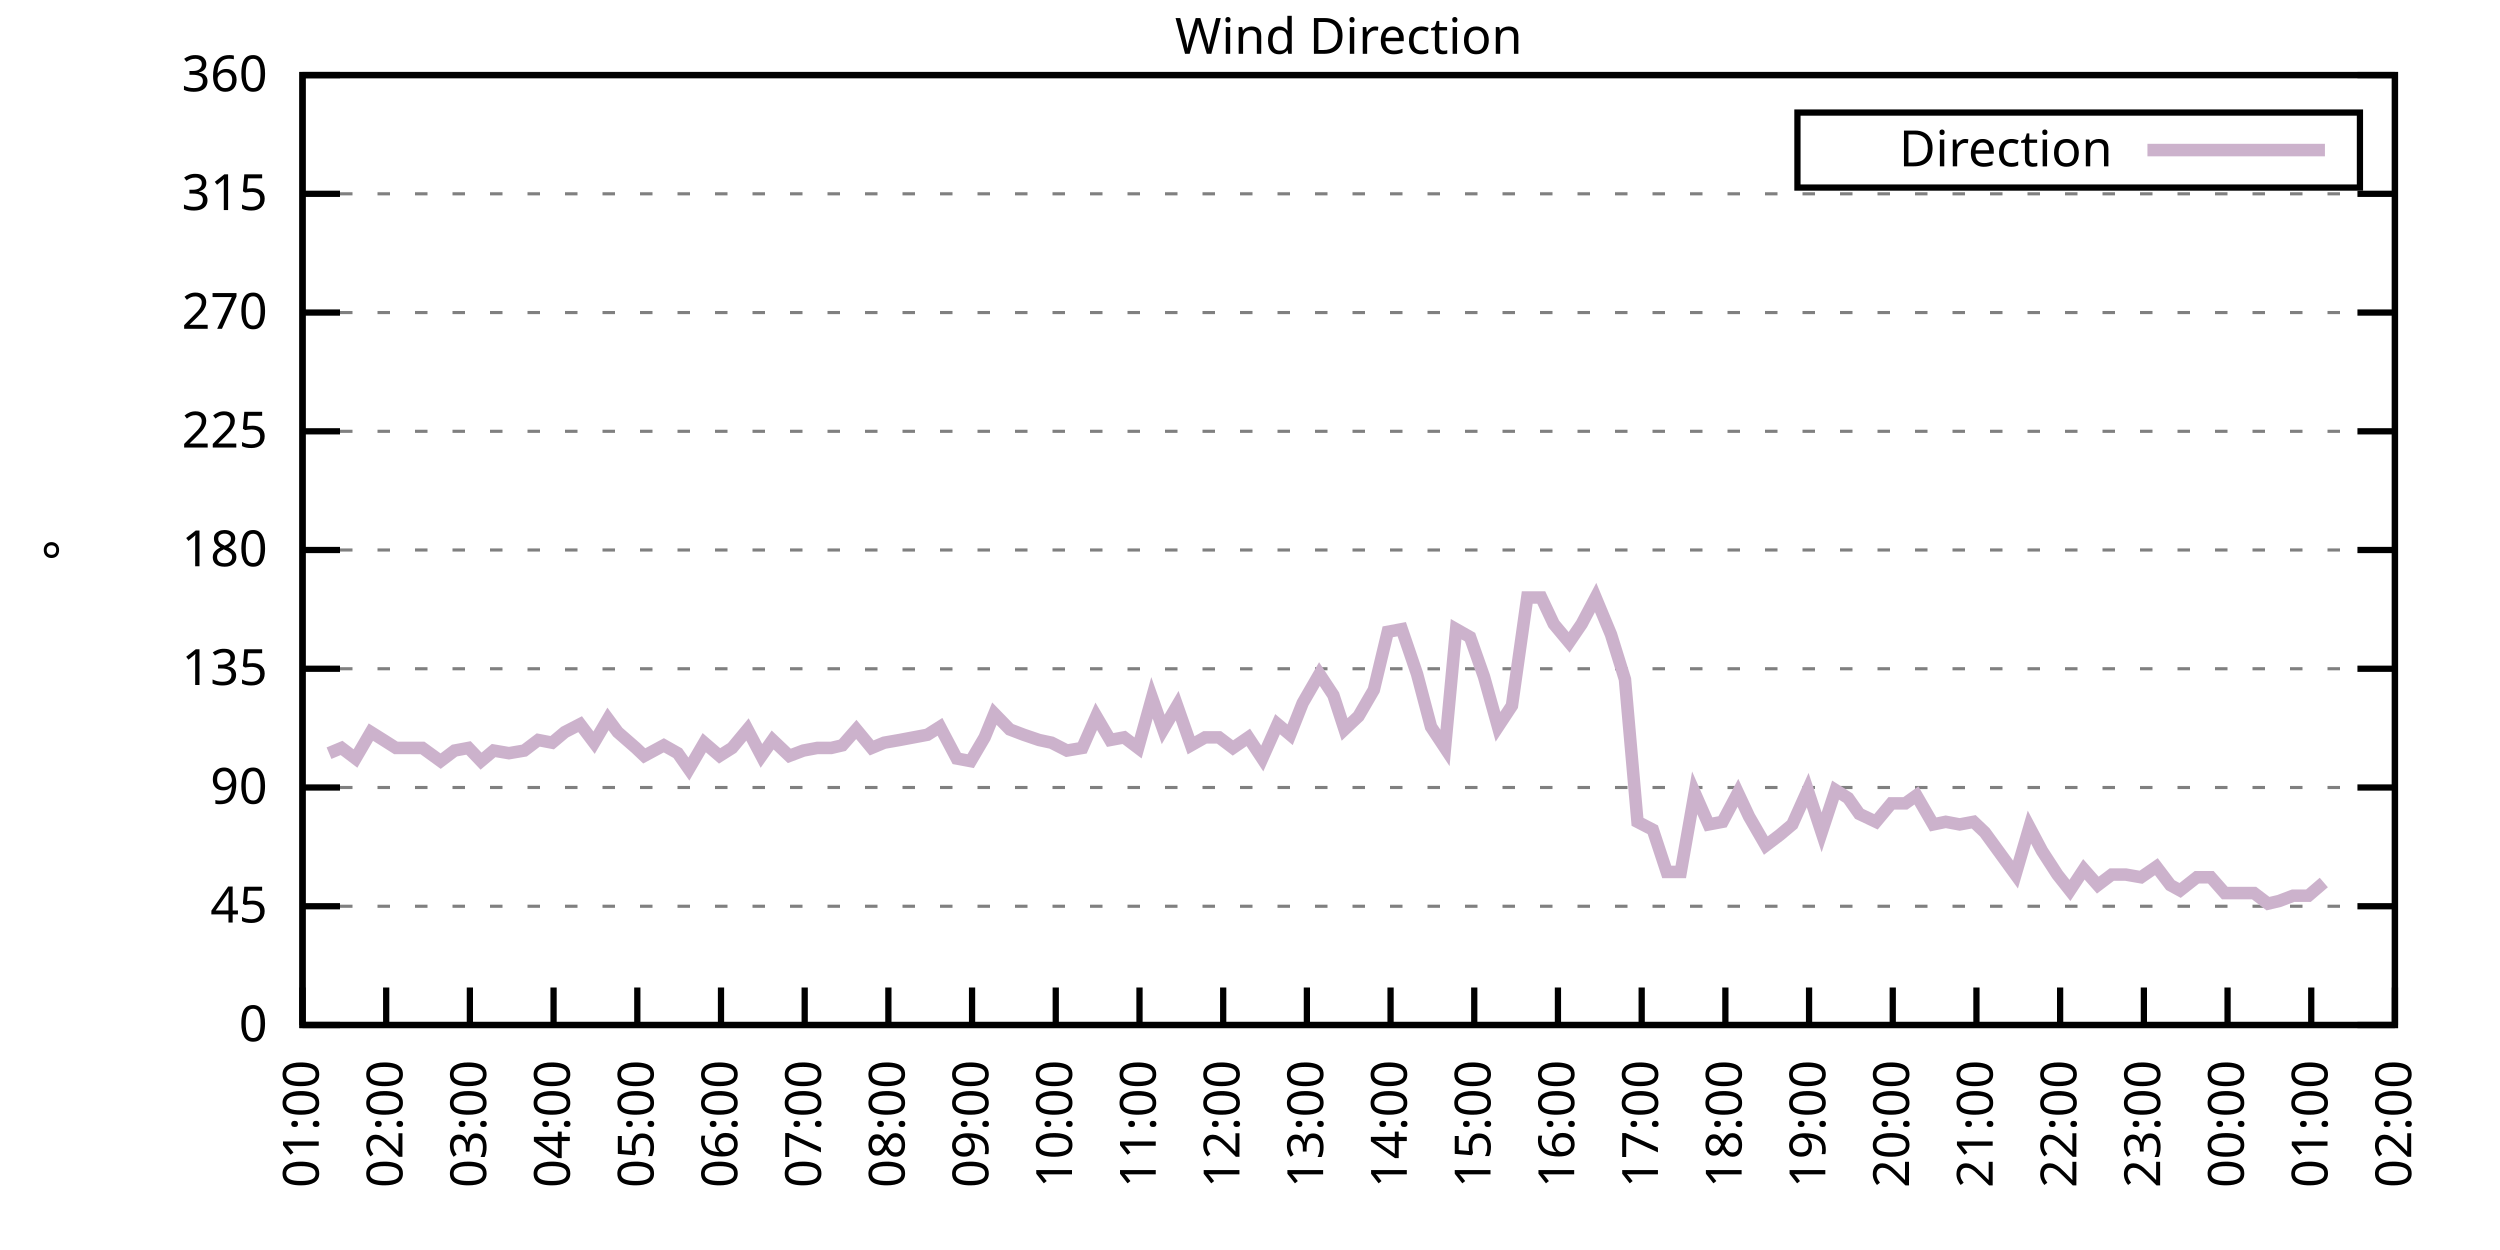
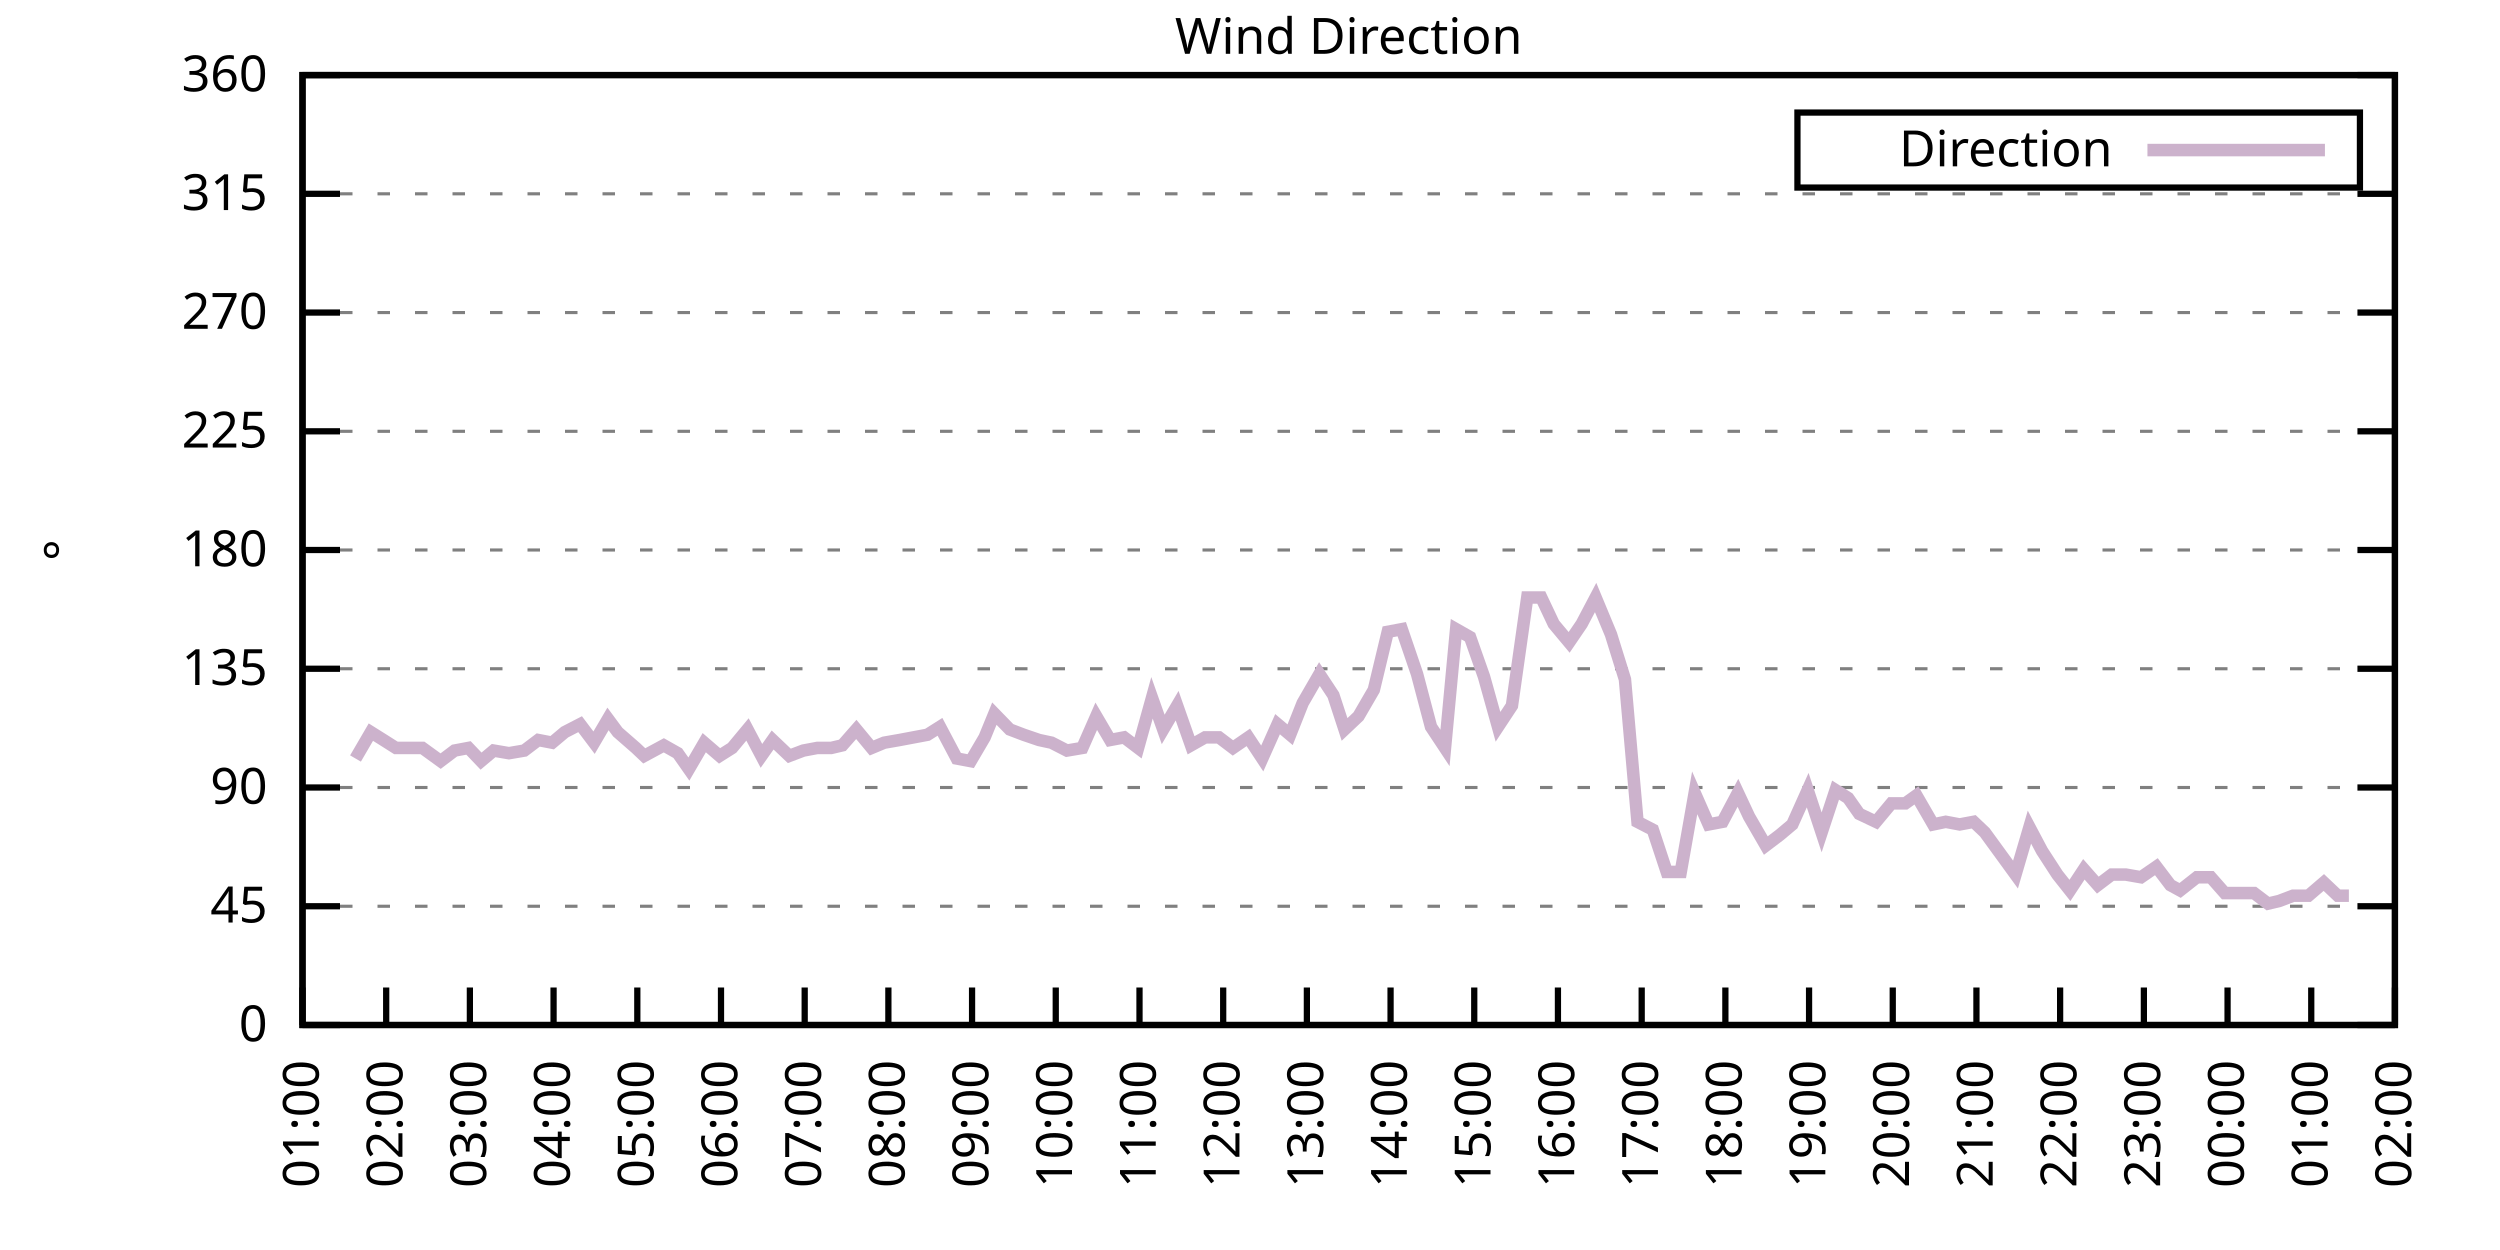
<svg xmlns="http://www.w3.org/2000/svg" xmlns:xlink="http://www.w3.org/1999/xlink" width="400" height="200" viewBox="0 0 400 200">
  <g id="gnuplot_canvas">
    <rect x="0" y="0" width="400" height="200" fill="none" />
    <defs>
      <circle id="gpDot" r="0.5" stroke-width="0.5" stroke="currentColor" />
      <path id="gpPt0" stroke-width="0.333" stroke="currentColor" d="M-1,0 h2 M0,-1 v2" />
      <path id="gpPt1" stroke-width="0.333" stroke="currentColor" d="M-1,-1 L1,1 M1,-1 L-1,1" />
      <path id="gpPt2" stroke-width="0.333" stroke="currentColor" d="M-1,0 L1,0 M0,-1 L0,1 M-1,-1 L1,1 M-1,1 L1,-1" />
      <rect id="gpPt3" stroke-width="0.333" stroke="currentColor" x="-1" y="-1" width="2" height="2" />
      <rect id="gpPt4" stroke-width="0.333" stroke="currentColor" fill="currentColor" x="-1" y="-1" width="2" height="2" />
      <circle id="gpPt5" stroke-width="0.333" stroke="currentColor" cx="0" cy="0" r="1" />
      <use xlink:href="#gpPt5" id="gpPt6" fill="currentColor" stroke="none" />
      <path id="gpPt7" stroke-width="0.333" stroke="currentColor" d="M0,-1.33 L-1.33,0.67 L1.33,0.67 z" />
      <use xlink:href="#gpPt7" id="gpPt8" fill="currentColor" stroke="none" />
      <use xlink:href="#gpPt7" id="gpPt9" stroke="currentColor" transform="rotate(180)" />
      <use xlink:href="#gpPt9" id="gpPt10" fill="currentColor" stroke="none" />
      <use xlink:href="#gpPt3" id="gpPt11" stroke="currentColor" transform="rotate(45)" />
      <use xlink:href="#gpPt11" id="gpPt12" fill="currentColor" stroke="none" />
      <path id="gpPt13" stroke-width="0.333" stroke="currentColor" d="M0,1.330 L1.265,0.411 L0.782,-1.067 L-0.782,-1.076 L-1.265,0.411 z" />
      <use xlink:href="#gpPt13" id="gpPt14" fill="currentColor" stroke="none" />
      <filter id="textbox" filterUnits="objectBoundingBox" x="0" y="0" height="1" width="1">
        <feFlood flood-color="white" flood-opacity="1" result="bgnd" />
        <feComposite in="SourceGraphic" in2="bgnd" operator="atop" />
      </filter>
      <filter id="greybox" filterUnits="objectBoundingBox" x="0" y="0" height="1" width="1">
        <feFlood flood-color="lightgrey" flood-opacity="1" result="grey" />
        <feComposite in="SourceGraphic" in2="grey" operator="atop" />
      </filter>
    </defs>
    <g fill="none" color="white" stroke="currentColor" stroke-width="1.00" stroke-linecap="butt" stroke-linejoin="miter">
</g>
    <g fill="none" color="black" stroke="currentColor" stroke-width="1.00" stroke-linecap="butt" stroke-linejoin="miter">
      <g stroke="none" shape-rendering="crispEdges">
        <polygon fill="rgb(255, 255, 255)" points="48.40,164.00 383.18,164.00 383.18,12.02 48.40,12.02 " />
      </g>
    </g>
    <g fill="none" color="black" stroke="currentColor" stroke-width="1.00" stroke-linecap="butt" stroke-linejoin="miter">
</g>
    <g fill="none" color="black" stroke="black" stroke-width="0.50" stroke-linecap="butt" stroke-linejoin="miter">
</g>
    <g fill="none" color="gray" stroke="currentColor" stroke-width="0.50" stroke-linecap="butt" stroke-linejoin="miter">
      <path stroke="gray" stroke-dasharray="2,4" class="gridline" d="M48.40,164.00 L383.19,164.00  " />
    </g>
    <g fill="none" color="gray" stroke="gray" stroke-width="1.00" stroke-linecap="butt" stroke-linejoin="miter">
</g>
    <g fill="none" color="black" stroke="currentColor" stroke-width="1.00" stroke-linecap="butt" stroke-linejoin="miter">
      <path stroke="black" d="M48.40,164.00 L54.40,164.00 M383.19,164.00 L377.19,164.00  " />
      <g transform="translate(42.80,166.60)" stroke="none" fill="black" font-family="Sans" font-size="8.00" text-anchor="end">
        <text>
          <tspan font-family="Sans"> 0</tspan>
        </text>
      </g>
    </g>
    <g fill="none" color="black" stroke="currentColor" stroke-width="1.00" stroke-linecap="butt" stroke-linejoin="miter">
</g>
    <g fill="none" color="black" stroke="black" stroke-width="0.50" stroke-linecap="butt" stroke-linejoin="miter">
</g>
    <g fill="none" color="gray" stroke="currentColor" stroke-width="0.50" stroke-linecap="butt" stroke-linejoin="miter">
      <path stroke="gray" stroke-dasharray="2,4" class="gridline" d="M48.40,145.00 L383.19,145.00  " />
    </g>
    <g fill="none" color="gray" stroke="gray" stroke-width="1.00" stroke-linecap="butt" stroke-linejoin="miter">
</g>
    <g fill="none" color="black" stroke="currentColor" stroke-width="1.00" stroke-linecap="butt" stroke-linejoin="miter">
      <path stroke="black" d="M48.40,145.00 L54.40,145.00 M383.19,145.00 L377.19,145.00  " />
      <g transform="translate(42.80,147.60)" stroke="none" fill="black" font-family="Sans" font-size="8.00" text-anchor="end">
        <text>
          <tspan font-family="Sans"> 45</tspan>
        </text>
      </g>
    </g>
    <g fill="none" color="black" stroke="currentColor" stroke-width="1.00" stroke-linecap="butt" stroke-linejoin="miter">
</g>
    <g fill="none" color="black" stroke="black" stroke-width="0.50" stroke-linecap="butt" stroke-linejoin="miter">
</g>
    <g fill="none" color="gray" stroke="currentColor" stroke-width="0.50" stroke-linecap="butt" stroke-linejoin="miter">
      <path stroke="gray" stroke-dasharray="2,4" class="gridline" d="M48.40,126.00 L383.19,126.00  " />
    </g>
    <g fill="none" color="gray" stroke="gray" stroke-width="1.00" stroke-linecap="butt" stroke-linejoin="miter">
</g>
    <g fill="none" color="black" stroke="currentColor" stroke-width="1.00" stroke-linecap="butt" stroke-linejoin="miter">
      <path stroke="black" d="M48.40,126.00 L54.40,126.00 M383.19,126.00 L377.19,126.00  " />
      <g transform="translate(42.80,128.60)" stroke="none" fill="black" font-family="Sans" font-size="8.00" text-anchor="end">
        <text>
          <tspan font-family="Sans"> 90</tspan>
        </text>
      </g>
    </g>
    <g fill="none" color="black" stroke="currentColor" stroke-width="1.00" stroke-linecap="butt" stroke-linejoin="miter">
</g>
    <g fill="none" color="black" stroke="black" stroke-width="0.50" stroke-linecap="butt" stroke-linejoin="miter">
</g>
    <g fill="none" color="gray" stroke="currentColor" stroke-width="0.50" stroke-linecap="butt" stroke-linejoin="miter">
      <path stroke="gray" stroke-dasharray="2,4" class="gridline" d="M48.40,107.00 L383.19,107.00  " />
    </g>
    <g fill="none" color="gray" stroke="gray" stroke-width="1.00" stroke-linecap="butt" stroke-linejoin="miter">
</g>
    <g fill="none" color="black" stroke="currentColor" stroke-width="1.00" stroke-linecap="butt" stroke-linejoin="miter">
      <path stroke="black" d="M48.40,107.00 L54.40,107.00 M383.19,107.00 L377.19,107.00  " />
      <g transform="translate(42.80,109.60)" stroke="none" fill="black" font-family="Sans" font-size="8.00" text-anchor="end">
        <text>
          <tspan font-family="Sans"> 135</tspan>
        </text>
      </g>
    </g>
    <g fill="none" color="black" stroke="currentColor" stroke-width="1.00" stroke-linecap="butt" stroke-linejoin="miter">
</g>
    <g fill="none" color="black" stroke="black" stroke-width="0.50" stroke-linecap="butt" stroke-linejoin="miter">
</g>
    <g fill="none" color="gray" stroke="currentColor" stroke-width="0.50" stroke-linecap="butt" stroke-linejoin="miter">
      <path stroke="gray" stroke-dasharray="2,4" class="gridline" d="M48.40,88.00 L383.19,88.00  " />
    </g>
    <g fill="none" color="gray" stroke="gray" stroke-width="1.00" stroke-linecap="butt" stroke-linejoin="miter">
</g>
    <g fill="none" color="black" stroke="currentColor" stroke-width="1.00" stroke-linecap="butt" stroke-linejoin="miter">
      <path stroke="black" d="M48.40,88.00 L54.40,88.00 M383.19,88.00 L377.19,88.00  " />
      <g transform="translate(42.80,90.60)" stroke="none" fill="black" font-family="Sans" font-size="8.00" text-anchor="end">
        <text>
          <tspan font-family="Sans"> 180</tspan>
        </text>
      </g>
    </g>
    <g fill="none" color="black" stroke="currentColor" stroke-width="1.00" stroke-linecap="butt" stroke-linejoin="miter">
</g>
    <g fill="none" color="black" stroke="black" stroke-width="0.50" stroke-linecap="butt" stroke-linejoin="miter">
</g>
    <g fill="none" color="gray" stroke="currentColor" stroke-width="0.50" stroke-linecap="butt" stroke-linejoin="miter">
      <path stroke="gray" stroke-dasharray="2,4" class="gridline" d="M48.40,69.01 L383.19,69.01  " />
    </g>
    <g fill="none" color="gray" stroke="gray" stroke-width="1.00" stroke-linecap="butt" stroke-linejoin="miter">
</g>
    <g fill="none" color="black" stroke="currentColor" stroke-width="1.00" stroke-linecap="butt" stroke-linejoin="miter">
      <path stroke="black" d="M48.40,69.01 L54.40,69.01 M383.19,69.01 L377.19,69.01  " />
      <g transform="translate(42.80,71.61)" stroke="none" fill="black" font-family="Sans" font-size="8.00" text-anchor="end">
        <text>
          <tspan font-family="Sans"> 225</tspan>
        </text>
      </g>
    </g>
    <g fill="none" color="black" stroke="currentColor" stroke-width="1.00" stroke-linecap="butt" stroke-linejoin="miter">
</g>
    <g fill="none" color="black" stroke="black" stroke-width="0.50" stroke-linecap="butt" stroke-linejoin="miter">
</g>
    <g fill="none" color="gray" stroke="currentColor" stroke-width="0.50" stroke-linecap="butt" stroke-linejoin="miter">
      <path stroke="gray" stroke-dasharray="2,4" class="gridline" d="M48.40,50.01 L383.19,50.01  " />
    </g>
    <g fill="none" color="gray" stroke="gray" stroke-width="1.00" stroke-linecap="butt" stroke-linejoin="miter">
</g>
    <g fill="none" color="black" stroke="currentColor" stroke-width="1.00" stroke-linecap="butt" stroke-linejoin="miter">
      <path stroke="black" d="M48.40,50.01 L54.40,50.01 M383.19,50.01 L377.19,50.01  " />
      <g transform="translate(42.80,52.61)" stroke="none" fill="black" font-family="Sans" font-size="8.00" text-anchor="end">
        <text>
          <tspan font-family="Sans"> 270</tspan>
        </text>
      </g>
    </g>
    <g fill="none" color="black" stroke="currentColor" stroke-width="1.00" stroke-linecap="butt" stroke-linejoin="miter">
</g>
    <g fill="none" color="black" stroke="black" stroke-width="0.50" stroke-linecap="butt" stroke-linejoin="miter">
</g>
    <g fill="none" color="gray" stroke="currentColor" stroke-width="0.50" stroke-linecap="butt" stroke-linejoin="miter">
      <path stroke="gray" stroke-dasharray="2,4" class="gridline" d="M48.40,31.01 L383.19,31.01  " />
    </g>
    <g fill="none" color="gray" stroke="gray" stroke-width="1.00" stroke-linecap="butt" stroke-linejoin="miter">
</g>
    <g fill="none" color="black" stroke="currentColor" stroke-width="1.00" stroke-linecap="butt" stroke-linejoin="miter">
      <path stroke="black" d="M48.40,31.01 L54.40,31.01 M383.19,31.01 L377.19,31.01  " />
      <g transform="translate(42.80,33.61)" stroke="none" fill="black" font-family="Sans" font-size="8.00" text-anchor="end">
        <text>
          <tspan font-family="Sans"> 315</tspan>
        </text>
      </g>
    </g>
    <g fill="none" color="black" stroke="currentColor" stroke-width="1.00" stroke-linecap="butt" stroke-linejoin="miter">
</g>
    <g fill="none" color="black" stroke="black" stroke-width="0.50" stroke-linecap="butt" stroke-linejoin="miter">
</g>
    <g fill="none" color="gray" stroke="currentColor" stroke-width="0.50" stroke-linecap="butt" stroke-linejoin="miter">
      <path stroke="gray" stroke-dasharray="2,4" class="gridline" d="M48.40,12.01 L383.19,12.01  " />
    </g>
    <g fill="none" color="gray" stroke="gray" stroke-width="1.00" stroke-linecap="butt" stroke-linejoin="miter">
</g>
    <g fill="none" color="black" stroke="currentColor" stroke-width="1.00" stroke-linecap="butt" stroke-linejoin="miter">
      <path stroke="black" d="M48.40,12.01 L54.40,12.01 M383.19,12.01 L377.19,12.01  " />
      <g transform="translate(42.80,14.61)" stroke="none" fill="black" font-family="Sans" font-size="8.00" text-anchor="end">
        <text>
          <tspan font-family="Sans"> 360</tspan>
        </text>
      </g>
    </g>
    <g fill="none" color="black" stroke="currentColor" stroke-width="1.00" stroke-linecap="butt" stroke-linejoin="miter">
      <path stroke="black" d="M48.40,164.00 L48.40,158.00  " />
      <g transform="translate(51.00,169.60) rotate(270.00)" stroke="none" fill="black" font-family="Sans" font-size="8.00" text-anchor="end">
        <text>
          <tspan font-family="Sans">01:00</tspan>
        </text>
      </g>
    </g>
    <g fill="none" color="black" stroke="currentColor" stroke-width="1.00" stroke-linecap="butt" stroke-linejoin="miter">
      <path stroke="black" d="M61.79,164.00 L61.79,158.00  " />
      <g transform="translate(64.39,169.60) rotate(270.00)" stroke="none" fill="black" font-family="Sans" font-size="8.00" text-anchor="end">
        <text>
          <tspan font-family="Sans">02:00</tspan>
        </text>
      </g>
    </g>
    <g fill="none" color="black" stroke="currentColor" stroke-width="1.00" stroke-linecap="butt" stroke-linejoin="miter">
      <path stroke="black" d="M75.18,164.00 L75.18,158.00  " />
      <g transform="translate(77.78,169.60) rotate(270.00)" stroke="none" fill="black" font-family="Sans" font-size="8.00" text-anchor="end">
        <text>
          <tspan font-family="Sans">03:00</tspan>
        </text>
      </g>
    </g>
    <g fill="none" color="black" stroke="currentColor" stroke-width="1.00" stroke-linecap="butt" stroke-linejoin="miter">
      <path stroke="black" d="M88.57,164.00 L88.57,158.00  " />
      <g transform="translate(91.17,169.60) rotate(270.00)" stroke="none" fill="black" font-family="Sans" font-size="8.00" text-anchor="end">
        <text>
          <tspan font-family="Sans">04:00</tspan>
        </text>
      </g>
    </g>
    <g fill="none" color="black" stroke="currentColor" stroke-width="1.00" stroke-linecap="butt" stroke-linejoin="miter">
      <path stroke="black" d="M101.97,164.00 L101.97,158.00  " />
      <g transform="translate(104.57,169.60) rotate(270.00)" stroke="none" fill="black" font-family="Sans" font-size="8.00" text-anchor="end">
        <text>
          <tspan font-family="Sans">05:00</tspan>
        </text>
      </g>
    </g>
    <g fill="none" color="black" stroke="currentColor" stroke-width="1.00" stroke-linecap="butt" stroke-linejoin="miter">
      <path stroke="black" d="M115.36,164.00 L115.36,158.00  " />
      <g transform="translate(117.96,169.60) rotate(270.00)" stroke="none" fill="black" font-family="Sans" font-size="8.00" text-anchor="end">
        <text>
          <tspan font-family="Sans">06:00</tspan>
        </text>
      </g>
    </g>
    <g fill="none" color="black" stroke="currentColor" stroke-width="1.00" stroke-linecap="butt" stroke-linejoin="miter">
      <path stroke="black" d="M128.75,164.00 L128.75,158.00  " />
      <g transform="translate(131.35,169.60) rotate(270.00)" stroke="none" fill="black" font-family="Sans" font-size="8.00" text-anchor="end">
        <text>
          <tspan font-family="Sans">07:00</tspan>
        </text>
      </g>
    </g>
    <g fill="none" color="black" stroke="currentColor" stroke-width="1.00" stroke-linecap="butt" stroke-linejoin="miter">
      <path stroke="black" d="M142.14,164.00 L142.14,158.00  " />
      <g transform="translate(144.74,169.60) rotate(270.00)" stroke="none" fill="black" font-family="Sans" font-size="8.00" text-anchor="end">
        <text>
          <tspan font-family="Sans">08:00</tspan>
        </text>
      </g>
    </g>
    <g fill="none" color="black" stroke="currentColor" stroke-width="1.00" stroke-linecap="butt" stroke-linejoin="miter">
      <path stroke="black" d="M155.53,164.00 L155.53,158.00  " />
      <g transform="translate(158.13,169.60) rotate(270.00)" stroke="none" fill="black" font-family="Sans" font-size="8.00" text-anchor="end">
        <text>
          <tspan font-family="Sans">09:00</tspan>
        </text>
      </g>
    </g>
    <g fill="none" color="black" stroke="currentColor" stroke-width="1.00" stroke-linecap="butt" stroke-linejoin="miter">
      <path stroke="black" d="M168.92,164.00 L168.92,158.00  " />
      <g transform="translate(171.52,169.60) rotate(270.00)" stroke="none" fill="black" font-family="Sans" font-size="8.00" text-anchor="end">
        <text>
          <tspan font-family="Sans">10:00</tspan>
        </text>
      </g>
    </g>
    <g fill="none" color="black" stroke="currentColor" stroke-width="1.00" stroke-linecap="butt" stroke-linejoin="miter">
      <path stroke="black" d="M182.32,164.00 L182.32,158.00  " />
      <g transform="translate(184.92,169.60) rotate(270.00)" stroke="none" fill="black" font-family="Sans" font-size="8.00" text-anchor="end">
        <text>
          <tspan font-family="Sans">11:00</tspan>
        </text>
      </g>
    </g>
    <g fill="none" color="black" stroke="currentColor" stroke-width="1.00" stroke-linecap="butt" stroke-linejoin="miter">
      <path stroke="black" d="M195.71,164.00 L195.71,158.00  " />
      <g transform="translate(198.31,169.60) rotate(270.00)" stroke="none" fill="black" font-family="Sans" font-size="8.00" text-anchor="end">
        <text>
          <tspan font-family="Sans">12:00</tspan>
        </text>
      </g>
    </g>
    <g fill="none" color="black" stroke="currentColor" stroke-width="1.00" stroke-linecap="butt" stroke-linejoin="miter">
      <path stroke="black" d="M209.10,164.00 L209.10,158.00  " />
      <g transform="translate(211.70,169.60) rotate(270.00)" stroke="none" fill="black" font-family="Sans" font-size="8.00" text-anchor="end">
        <text>
          <tspan font-family="Sans">13:00</tspan>
        </text>
      </g>
    </g>
    <g fill="none" color="black" stroke="currentColor" stroke-width="1.00" stroke-linecap="butt" stroke-linejoin="miter">
      <path stroke="black" d="M222.49,164.00 L222.49,158.00  " />
      <g transform="translate(225.09,169.60) rotate(270.00)" stroke="none" fill="black" font-family="Sans" font-size="8.00" text-anchor="end">
        <text>
          <tspan font-family="Sans">14:00</tspan>
        </text>
      </g>
    </g>
    <g fill="none" color="black" stroke="currentColor" stroke-width="1.00" stroke-linecap="butt" stroke-linejoin="miter">
      <path stroke="black" d="M235.88,164.00 L235.88,158.00  " />
      <g transform="translate(238.48,169.60) rotate(270.00)" stroke="none" fill="black" font-family="Sans" font-size="8.00" text-anchor="end">
        <text>
          <tspan font-family="Sans">15:00</tspan>
        </text>
      </g>
    </g>
    <g fill="none" color="black" stroke="currentColor" stroke-width="1.00" stroke-linecap="butt" stroke-linejoin="miter">
      <path stroke="black" d="M249.27,164.00 L249.27,158.00  " />
      <g transform="translate(251.87,169.60) rotate(270.00)" stroke="none" fill="black" font-family="Sans" font-size="8.00" text-anchor="end">
        <text>
          <tspan font-family="Sans">16:00</tspan>
        </text>
      </g>
    </g>
    <g fill="none" color="black" stroke="currentColor" stroke-width="1.00" stroke-linecap="butt" stroke-linejoin="miter">
      <path stroke="black" d="M262.67,164.00 L262.67,158.00  " />
      <g transform="translate(265.27,169.60) rotate(270.00)" stroke="none" fill="black" font-family="Sans" font-size="8.00" text-anchor="end">
        <text>
          <tspan font-family="Sans">17:00</tspan>
        </text>
      </g>
    </g>
    <g fill="none" color="black" stroke="currentColor" stroke-width="1.00" stroke-linecap="butt" stroke-linejoin="miter">
      <path stroke="black" d="M276.06,164.00 L276.06,158.00  " />
      <g transform="translate(278.66,169.60) rotate(270.00)" stroke="none" fill="black" font-family="Sans" font-size="8.00" text-anchor="end">
        <text>
          <tspan font-family="Sans">18:00</tspan>
        </text>
      </g>
    </g>
    <g fill="none" color="black" stroke="currentColor" stroke-width="1.00" stroke-linecap="butt" stroke-linejoin="miter">
      <path stroke="black" d="M289.45,164.00 L289.45,158.00  " />
      <g transform="translate(292.05,169.60) rotate(270.00)" stroke="none" fill="black" font-family="Sans" font-size="8.00" text-anchor="end">
        <text>
          <tspan font-family="Sans">19:00</tspan>
        </text>
      </g>
    </g>
    <g fill="none" color="black" stroke="currentColor" stroke-width="1.00" stroke-linecap="butt" stroke-linejoin="miter">
      <path stroke="black" d="M302.84,164.00 L302.84,158.00  " />
      <g transform="translate(305.44,169.60) rotate(270.00)" stroke="none" fill="black" font-family="Sans" font-size="8.00" text-anchor="end">
        <text>
          <tspan font-family="Sans">20:00</tspan>
        </text>
      </g>
    </g>
    <g fill="none" color="black" stroke="currentColor" stroke-width="1.00" stroke-linecap="butt" stroke-linejoin="miter">
      <path stroke="black" d="M316.23,164.00 L316.23,158.00  " />
      <g transform="translate(318.83,169.60) rotate(270.00)" stroke="none" fill="black" font-family="Sans" font-size="8.00" text-anchor="end">
        <text>
          <tspan font-family="Sans">21:00</tspan>
        </text>
      </g>
    </g>
    <g fill="none" color="black" stroke="currentColor" stroke-width="1.00" stroke-linecap="butt" stroke-linejoin="miter">
      <path stroke="black" d="M329.62,164.00 L329.62,158.00  " />
      <g transform="translate(332.22,169.60) rotate(270.00)" stroke="none" fill="black" font-family="Sans" font-size="8.00" text-anchor="end">
        <text>
          <tspan font-family="Sans">22:00</tspan>
        </text>
      </g>
    </g>
    <g fill="none" color="black" stroke="currentColor" stroke-width="1.00" stroke-linecap="butt" stroke-linejoin="miter">
      <path stroke="black" d="M343.02,164.00 L343.02,158.00  " />
      <g transform="translate(345.62,169.60) rotate(270.00)" stroke="none" fill="black" font-family="Sans" font-size="8.00" text-anchor="end">
        <text>
          <tspan font-family="Sans">23:00</tspan>
        </text>
      </g>
    </g>
    <g fill="none" color="black" stroke="currentColor" stroke-width="1.00" stroke-linecap="butt" stroke-linejoin="miter">
      <path stroke="black" d="M356.41,164.00 L356.41,158.00  " />
      <g transform="translate(359.01,169.60) rotate(270.00)" stroke="none" fill="black" font-family="Sans" font-size="8.00" text-anchor="end">
        <text>
          <tspan font-family="Sans">00:00</tspan>
        </text>
      </g>
    </g>
    <g fill="none" color="black" stroke="currentColor" stroke-width="1.00" stroke-linecap="butt" stroke-linejoin="miter">
      <path stroke="black" d="M369.80,164.00 L369.80,158.00  " />
      <g transform="translate(372.40,169.60) rotate(270.00)" stroke="none" fill="black" font-family="Sans" font-size="8.00" text-anchor="end">
        <text>
          <tspan font-family="Sans">01:00</tspan>
        </text>
      </g>
    </g>
    <g fill="none" color="black" stroke="currentColor" stroke-width="1.00" stroke-linecap="butt" stroke-linejoin="miter">
      <path stroke="black" d="M383.19,164.00 L383.19,158.00  " />
      <g transform="translate(385.79,169.60) rotate(270.00)" stroke="none" fill="black" font-family="Sans" font-size="8.00" text-anchor="end">
        <text>
          <tspan font-family="Sans">02:00</tspan>
        </text>
      </g>
    </g>
    <g fill="none" color="black" stroke="currentColor" stroke-width="1.00" stroke-linecap="butt" stroke-linejoin="miter">
</g>
    <g fill="none" color="black" stroke="currentColor" stroke-width="1.00" stroke-linecap="butt" stroke-linejoin="miter">
      <path stroke="black" d="M48.40,12.01 L48.40,164.00 L383.19,164.00 L383.19,12.01 L48.40,12.01 Z  " />
    </g>
    <g fill="none" color="black" stroke="currentColor" stroke-width="1.00" stroke-linecap="butt" stroke-linejoin="miter">
</g>
    <g fill="none" color="black" stroke="currentColor" stroke-width="1.00" stroke-linecap="butt" stroke-linejoin="miter">
      <path stroke="black" d="M287.59,30.01 L287.59,18.01 L377.59,18.01 L377.59,30.01 L287.59,30.01 Z  " />
    </g>
    <g id="Wind_direction_plot_1">
      <g fill="none" color="white" stroke="black" stroke-width="2.00" stroke-linecap="butt" stroke-linejoin="miter">
</g>
      <g fill="none" color="black" stroke="currentColor" stroke-width="2.00" stroke-linecap="butt" stroke-linejoin="miter">
        <g transform="translate(337.99,26.61)" stroke="none" fill="black" font-family="Sans" font-size="8.00" text-anchor="end">
          <text>
            <tspan font-family="Sans">Direction</tspan>
          </text>
        </g>
      </g>
      <g fill="none" color="black" stroke="currentColor" stroke-width="2.00" stroke-linecap="butt" stroke-linejoin="miter">
-         <path stroke="rgb(204, 178, 204)" d="M343.59,24.01 L371.99,24.01 M52.64,120.51 L54.65,119.67 L56.88,121.36 L59.34,117.14 L61.35,118.40 L63.35,119.67   L65.81,119.67 L67.59,119.67 L70.50,121.78 L72.73,120.09 L74.96,119.67 L76.97,121.78 L78.98,120.09 L81.43,120.51   L83.89,120.09 L86.12,118.40 L88.35,118.83 L90.36,117.14 L92.82,115.87 L95.05,118.83 L97.28,115.03 L98.84,117.14   L101.74,119.67 L103.08,120.94 L106.21,119.25 L108.44,120.51 L110.22,123.05 L112.68,118.83 L115.13,120.94 L117.14,119.67   L119.60,116.71 L121.83,120.94 L123.62,118.40 L126.29,120.94 L128.53,120.09 L130.76,119.67 L132.99,119.67 L134.78,119.25   L137.01,116.71 L139.46,119.67 L141.47,118.83 L143.93,118.40 L146.16,117.98 L148.39,117.56 L150.40,116.29 L153.08,121.36   L155.31,121.78 L157.54,117.98 L159.10,114.18 L161.56,116.71 L163.79,117.56 L166.25,118.40 L168.25,118.83 L170.71,120.09   L173.17,119.67 L175.40,114.60 L177.63,118.40 L179.86,117.98 L182.09,119.67 L184.32,111.65 L186.11,116.71 L188.34,112.91   L190.57,119.25 L192.81,117.98 L195.04,117.98 L197.27,119.67 L199.73,117.98 L201.96,121.36 L204.41,115.87 L206.42,117.56   L208.43,112.49 L211.11,107.85 L213.34,111.23 L215.13,116.71 L217.36,114.60 L219.81,110.38 L222.04,101.09 L224.28,100.67   L226.73,107.85 L228.96,116.29 L231.20,119.67 L232.98,100.67 L235.21,101.94 L237.44,108.27 L239.68,116.29 L241.91,112.91   L244.36,95.60 L246.60,95.60 L248.60,99.83 L251.06,102.78 L253.07,99.83 L255.30,95.60 L257.76,101.52 L259.99,108.69   L262.00,131.49 L264.45,132.76 L266.68,139.51 L268.92,139.51 L271.15,126.85 L273.38,131.91 L275.61,131.49 L278.07,126.85   L279.85,130.65 L282.53,135.29 L284.76,133.60 L286.77,131.91 L289.23,126.42 L291.46,133.18 L293.69,126.42 L295.70,127.69   L297.48,130.22 L300.16,131.49 L302.62,128.54 L304.85,128.54 L306.63,127.27 L309.31,131.91 L311.32,131.49 L313.55,131.91   L315.79,131.49 L317.57,133.18 L320.03,136.56 L322.48,139.93 L324.71,132.34 L326.72,136.14 L329.18,139.93 L331.19,142.47   L333.42,139.09 L335.65,141.62 L337.88,139.93 L340.11,139.93 L342.57,140.36 L345.02,138.67 L347.26,141.62 L348.82,142.47   L351.50,140.36 L353.73,140.36 L355.96,142.89 L357.75,142.89 L360.65,142.89 L362.88,144.58 L364.66,144.16 L366.90,143.31   L369.35,143.31 L371.81,141.20  " />
+         <path stroke="rgb(204, 178, 204)" d="M343.59,24.01 L371.99,24.01 M56.88,121.36 L59.34,117.14 L61.35,118.40 L63.35,119.67 L65.81,119.67 L67.59,119.67   L70.50,121.78 L72.73,120.09 L74.96,119.67 L76.97,121.78 L78.98,120.09 L81.43,120.51 L83.89,120.09 L86.12,118.40   L88.35,118.83 L90.36,117.14 L92.82,115.87 L95.05,118.83 L97.28,115.03 L98.84,117.14 L101.74,119.67 L103.08,120.94   L106.21,119.25 L108.44,120.51 L110.22,123.05 L112.68,118.83 L115.13,120.94 L117.14,119.67 L119.60,116.71 L121.83,120.94   L123.62,118.40 L126.29,120.94 L128.53,120.09 L130.76,119.67 L132.99,119.67 L134.78,119.25 L137.01,116.71 L139.46,119.67   L141.47,118.83 L143.93,118.40 L146.16,117.98 L148.39,117.56 L150.40,116.29 L153.08,121.36 L155.31,121.78 L157.54,117.98   L159.10,114.18 L161.56,116.71 L163.79,117.56 L166.25,118.40 L168.25,118.83 L170.71,120.09 L173.17,119.67 L175.40,114.60   L177.63,118.40 L179.86,117.98 L182.09,119.67 L184.32,111.65 L186.11,116.71 L188.34,112.91 L190.57,119.25 L192.81,117.98   L195.04,117.98 L197.27,119.67 L199.73,117.98 L201.96,121.36 L204.41,115.87 L206.42,117.56 L208.43,112.49 L211.11,107.85   L213.34,111.23 L215.13,116.71 L217.36,114.60 L219.81,110.38 L222.04,101.09 L224.28,100.67 L226.73,107.85 L228.96,116.29   L231.20,119.67 L232.98,100.67 L235.21,101.94 L237.44,108.27 L239.68,116.29 L241.91,112.91 L244.36,95.60 L246.60,95.60   L248.60,99.83 L251.06,102.78 L253.07,99.83 L255.30,95.60 L257.76,101.52 L259.99,108.69 L262.00,131.49 L264.45,132.76   L266.68,139.51 L268.92,139.51 L271.15,126.85 L273.38,131.91 L275.61,131.49 L278.07,126.85 L279.85,130.65 L282.53,135.29   L284.76,133.60 L286.77,131.91 L289.23,126.42 L291.46,133.18 L293.69,126.42 L295.70,127.69 L297.48,130.22 L300.16,131.49   L302.62,128.54 L304.85,128.54 L306.63,127.27 L309.31,131.91 L311.32,131.49 L313.55,131.91 L315.79,131.49 L317.57,133.18   L320.03,136.56 L322.48,139.93 L324.71,132.34 L326.72,136.14 L329.18,139.93 L331.19,142.47 L333.42,139.09 L335.65,141.62   L337.88,139.93 L340.11,139.93 L342.57,140.36 L345.02,138.67 L347.26,141.62 L348.82,142.47 L351.50,140.36 L353.73,140.36   L355.96,142.89 L357.75,142.89 L360.65,142.89 L362.88,144.58 L364.66,144.16 L366.90,143.31 L369.35,143.31 L371.81,141.20   L374.04,143.31 L375.82,143.31  " />
      </g>
    </g>
    <g fill="none" color="black" stroke="currentColor" stroke-width="2.00" stroke-linecap="butt" stroke-linejoin="miter">
</g>
    <g fill="none" color="black" stroke="black" stroke-width="1.00" stroke-linecap="butt" stroke-linejoin="miter">
</g>
    <g fill="none" color="black" stroke="currentColor" stroke-width="1.00" stroke-linecap="butt" stroke-linejoin="miter">
      <path stroke="black" d="M48.40,12.01 L48.40,164.00 L383.19,164.00 L383.19,12.01 L48.40,12.01 Z  " />
      <g transform="translate(12.80,88.01) rotate(270.00)" stroke="none" fill="black" font-family="Sans" font-size="8.00" text-anchor="middle">
        <text>
          <tspan font-family="Sans">°</tspan>
        </text>
      </g>
    </g>
    <g fill="none" color="black" stroke="currentColor" stroke-width="1.00" stroke-linecap="butt" stroke-linejoin="miter">
</g>
    <g fill="none" color="black" stroke="currentColor" stroke-width="1.00" stroke-linecap="butt" stroke-linejoin="miter">
      <g transform="translate(215.79,8.61)" stroke="none" fill="black" font-family="Sans" font-size="8.00" text-anchor="middle">
        <text>
          <tspan font-family="Sans">Wind Direction</tspan>
        </text>
      </g>
    </g>
    <g fill="none" color="black" stroke="currentColor" stroke-width="1.00" stroke-linecap="butt" stroke-linejoin="miter">
</g>
  </g>
</svg>
